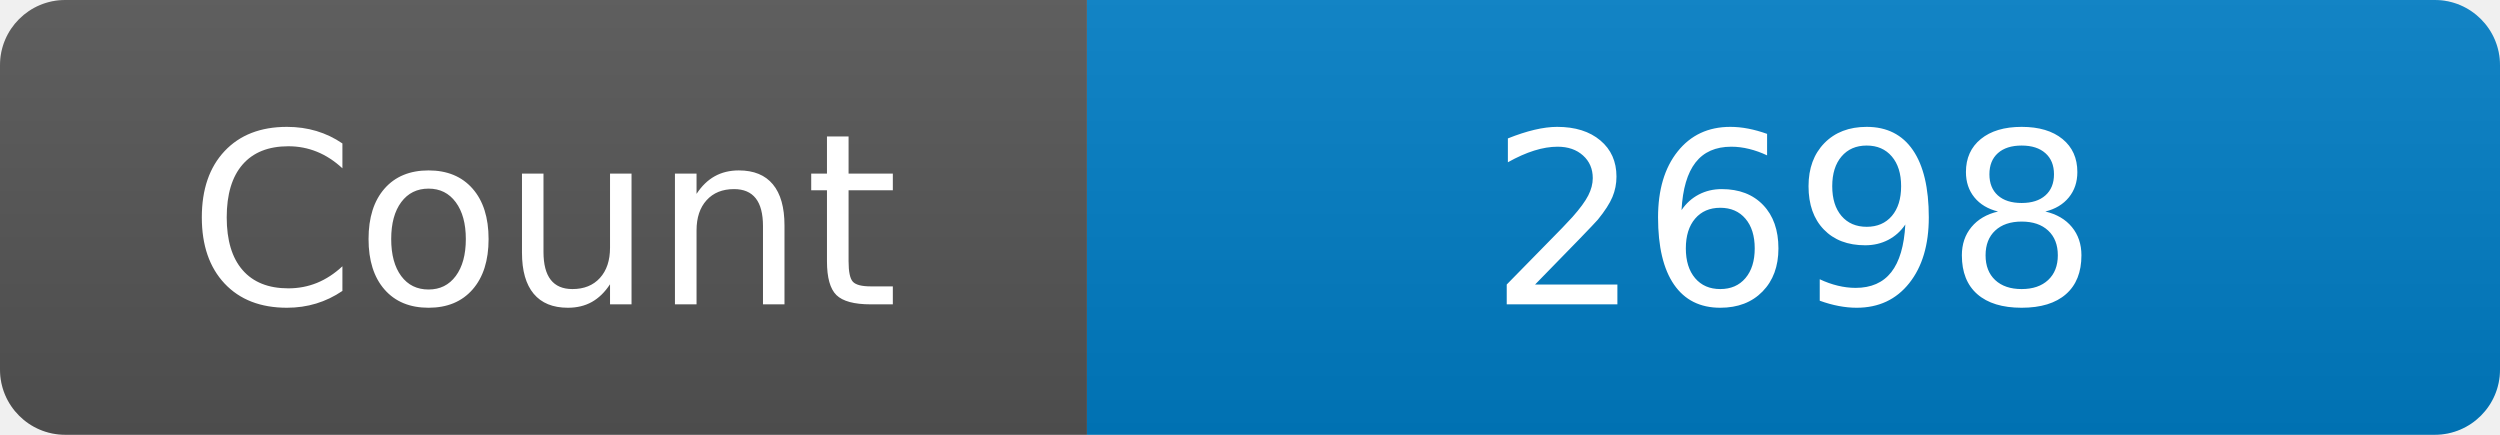
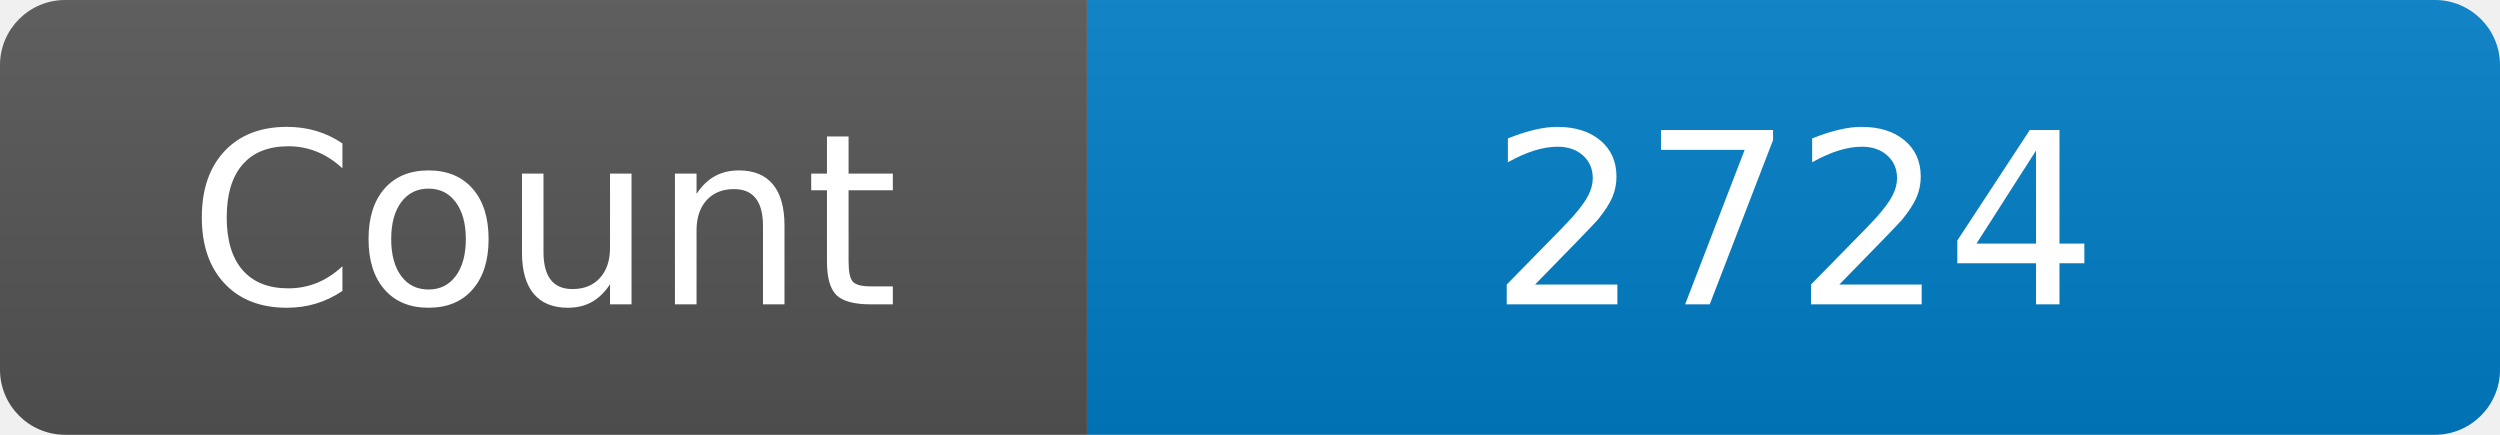
<svg xmlns="http://www.w3.org/2000/svg" width="115" height="20" role="img" aria-label="Maintained?: yes">
  <linearGradient id="s" x2="0" y2="100%">
    <stop offset="0" stop-color="#bbb" stop-opacity=".1" />
    <stop offset="1" stop-opacity=".1" />
  </linearGradient>
  <clipPath id="r">
    <rect width="115" height="20" rx="3" fill="#fff" />
  </clipPath>
  <g clip-path="url(#r)">
    <rect width="50" height="20" fill="#555" />
    <rect x="50" width="160" height="20" fill="#007ec6" />
    <rect width="115" height="20" fill="url(#s)" />
  </g>
  <g fill="#fff" text-anchor="middle" font-family="Verdana,Geneva,DejaVu Sans,sans-serif" font-size="110">
    <text x="250" y="140" transform="scale(.1)" fill="#fff">Count</text>
-     <text x="825" y="140" transform="scale(.1)" fill="#fff">2698</text>
+     <text x="825" y="140" transform="scale(.1)" fill="#fff">2724</text>
  </g>
</svg>
